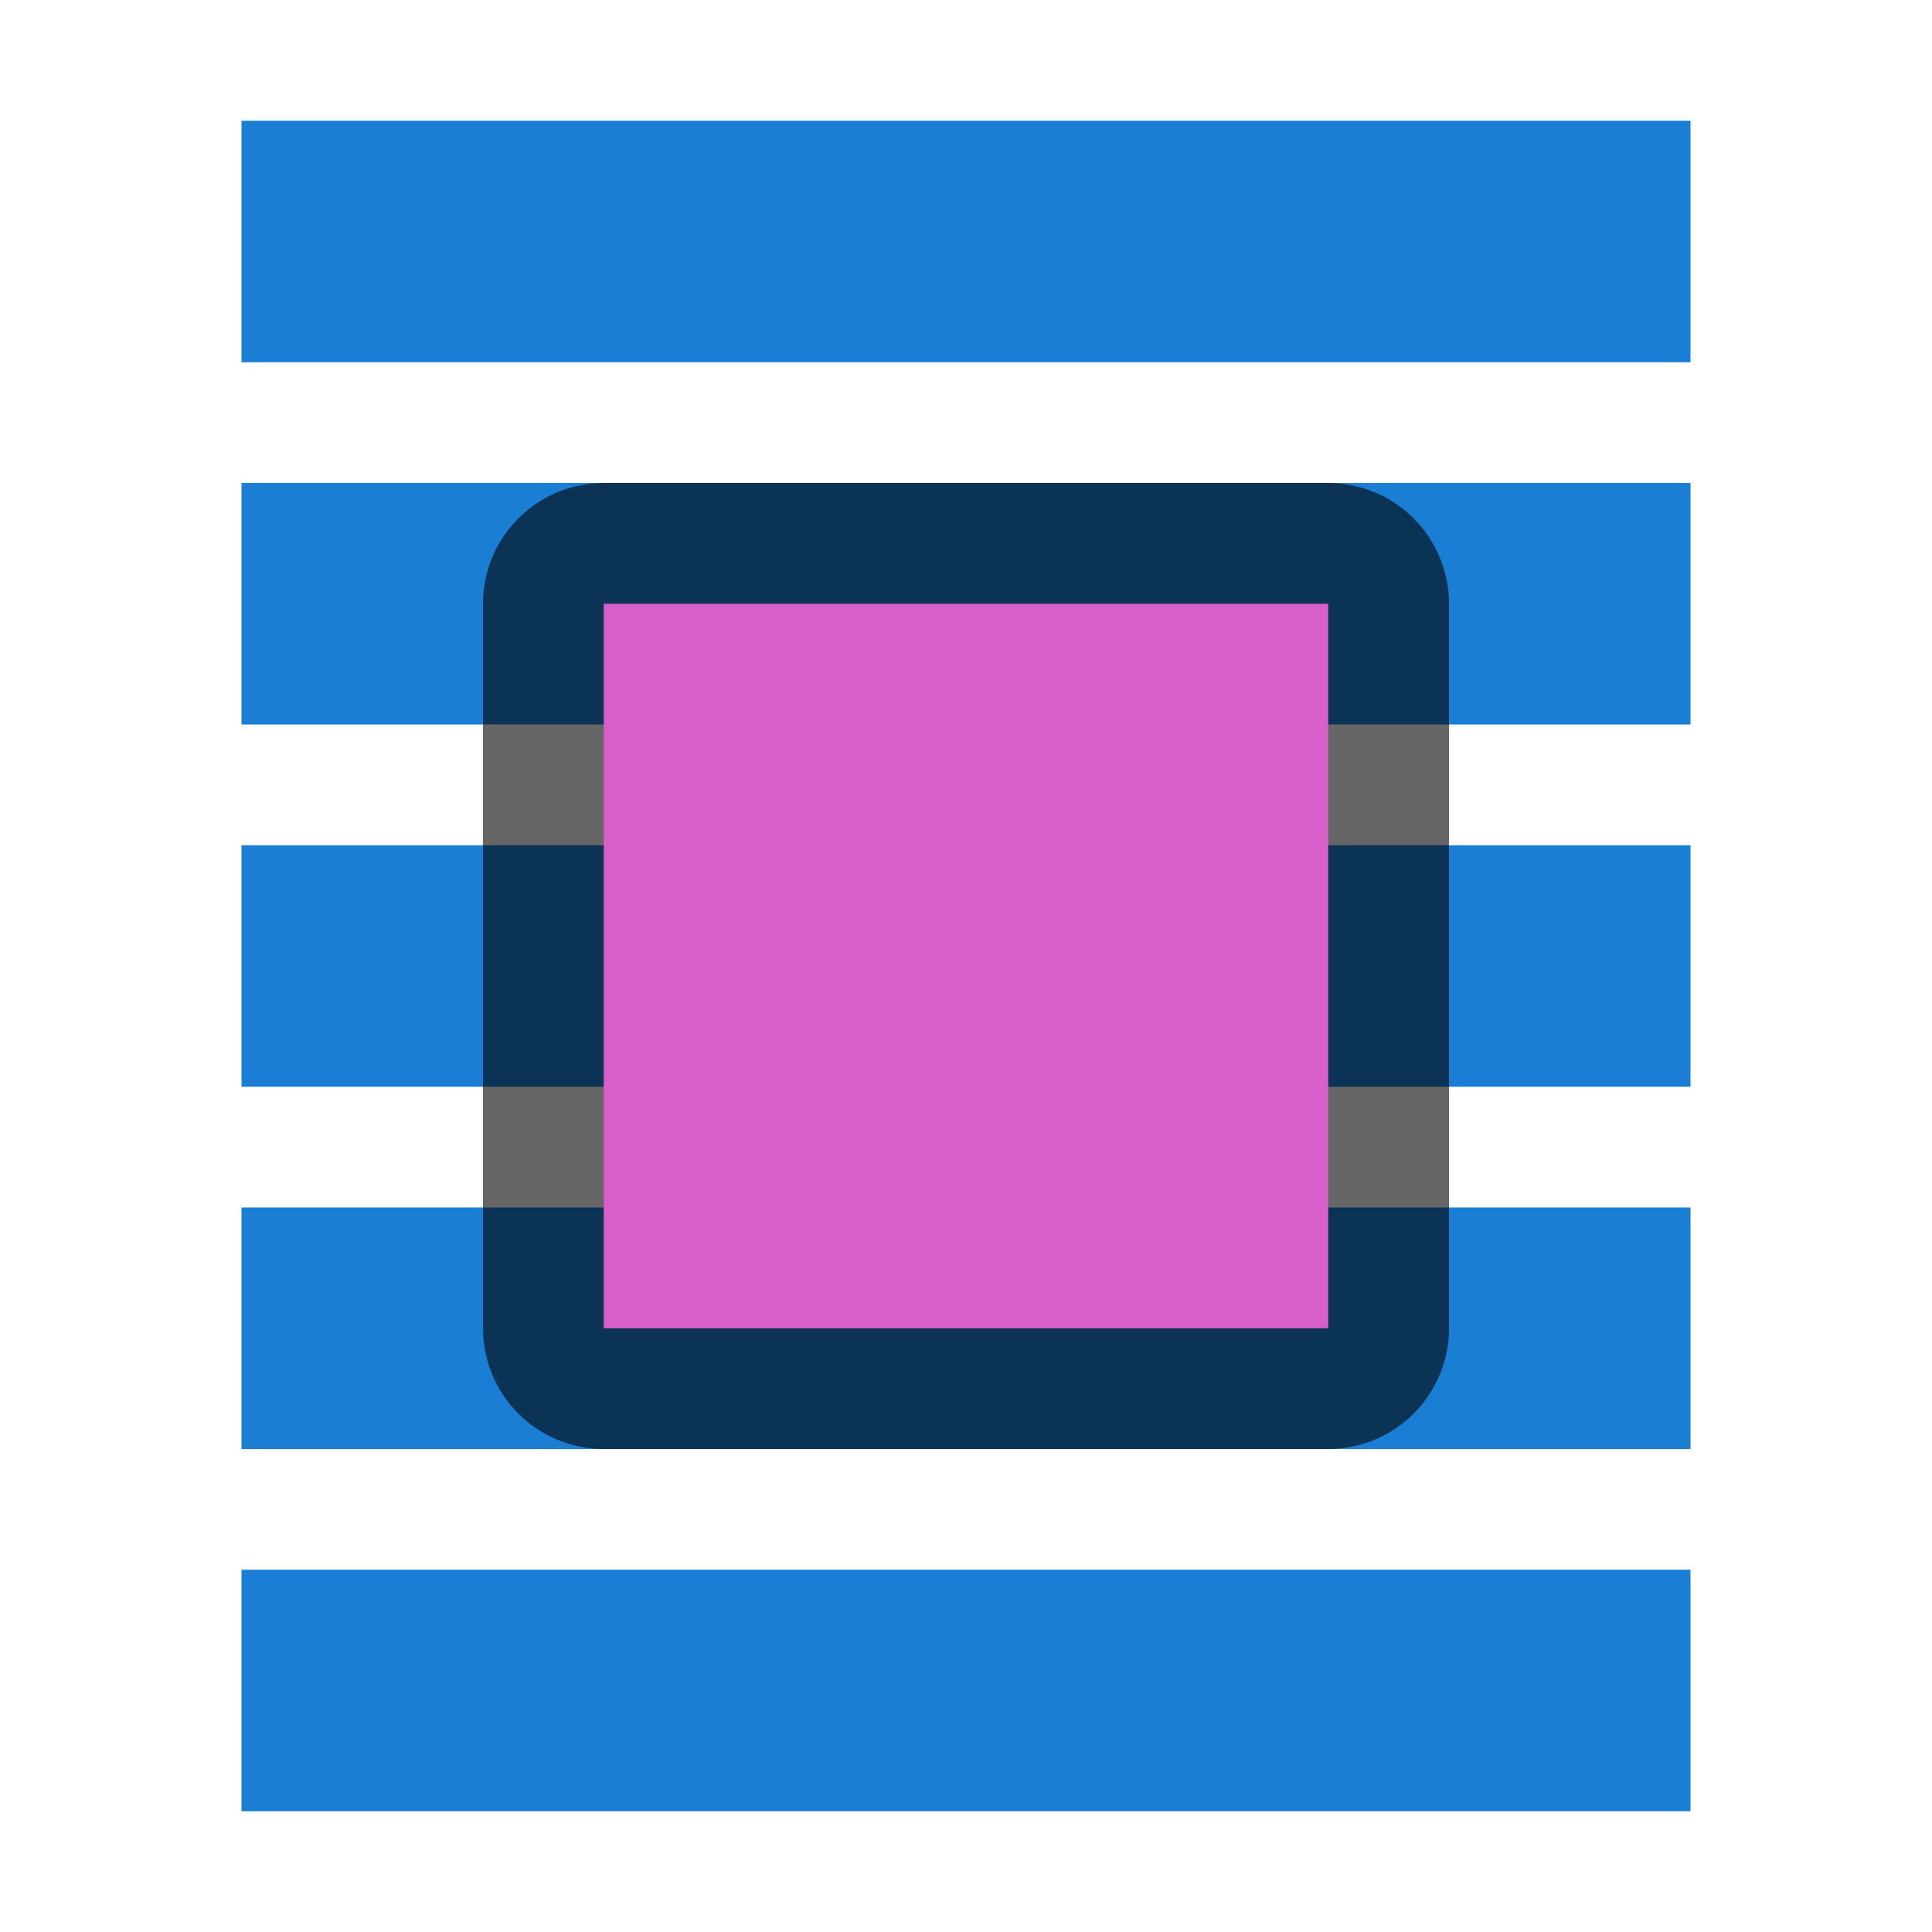
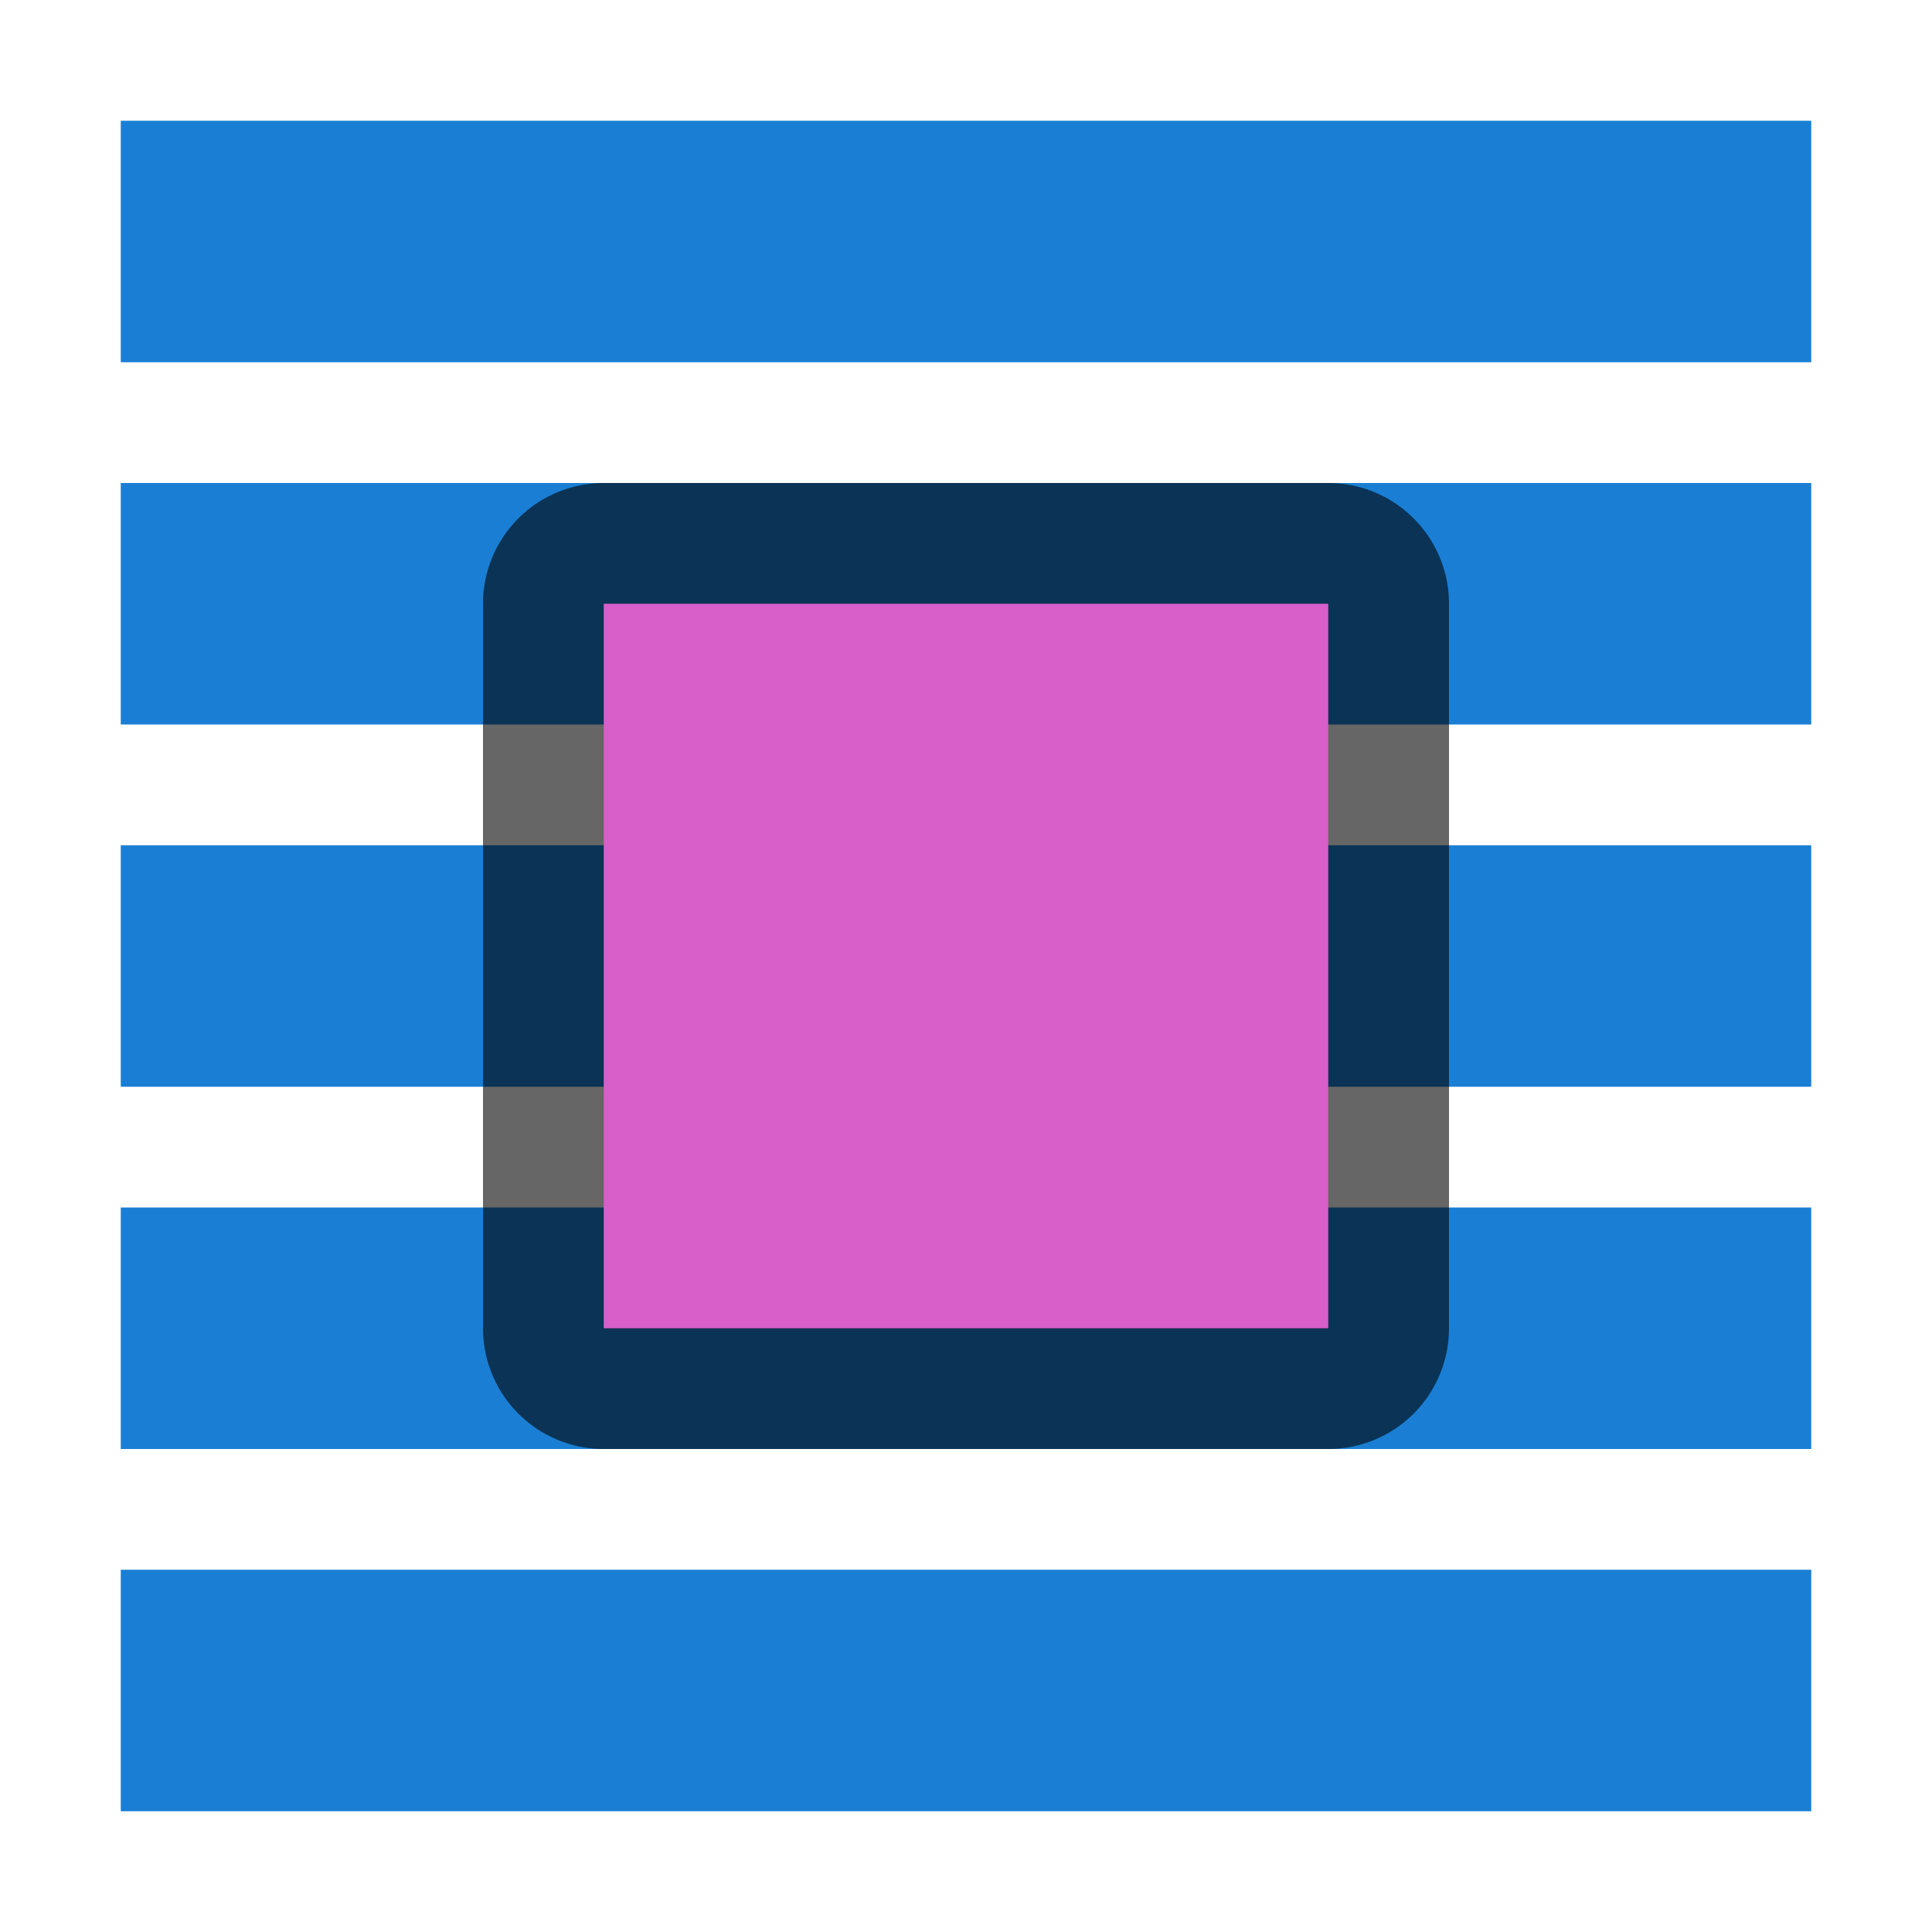
<svg xmlns="http://www.w3.org/2000/svg" viewBox="0 0 16 16">
-   <path fill="#1a7fd4" d="M2 4h12v2H2zM2 7h12v2H2zM2 10h12v2H2z" />
+   <path fill="#1a7fd4" d="M1 4h14v2H1zM1 7h14v2H1zM1 10h14v2H1z" />
  <path d="M5 5v6h6V5z" opacity=".6" stroke="#000" stroke-width="2" stroke-linejoin="round" />
  <path d="M5 5v6h6V5z" fill="#d85eca" />
-   <path fill="#1a7fd4" d="M2 1h12v2H2zM2 13h12v2H2z" />
+   <path fill="#1a7fd4" d="M1 1h14v2H1zM1 13h14v2H1z" />
</svg>
